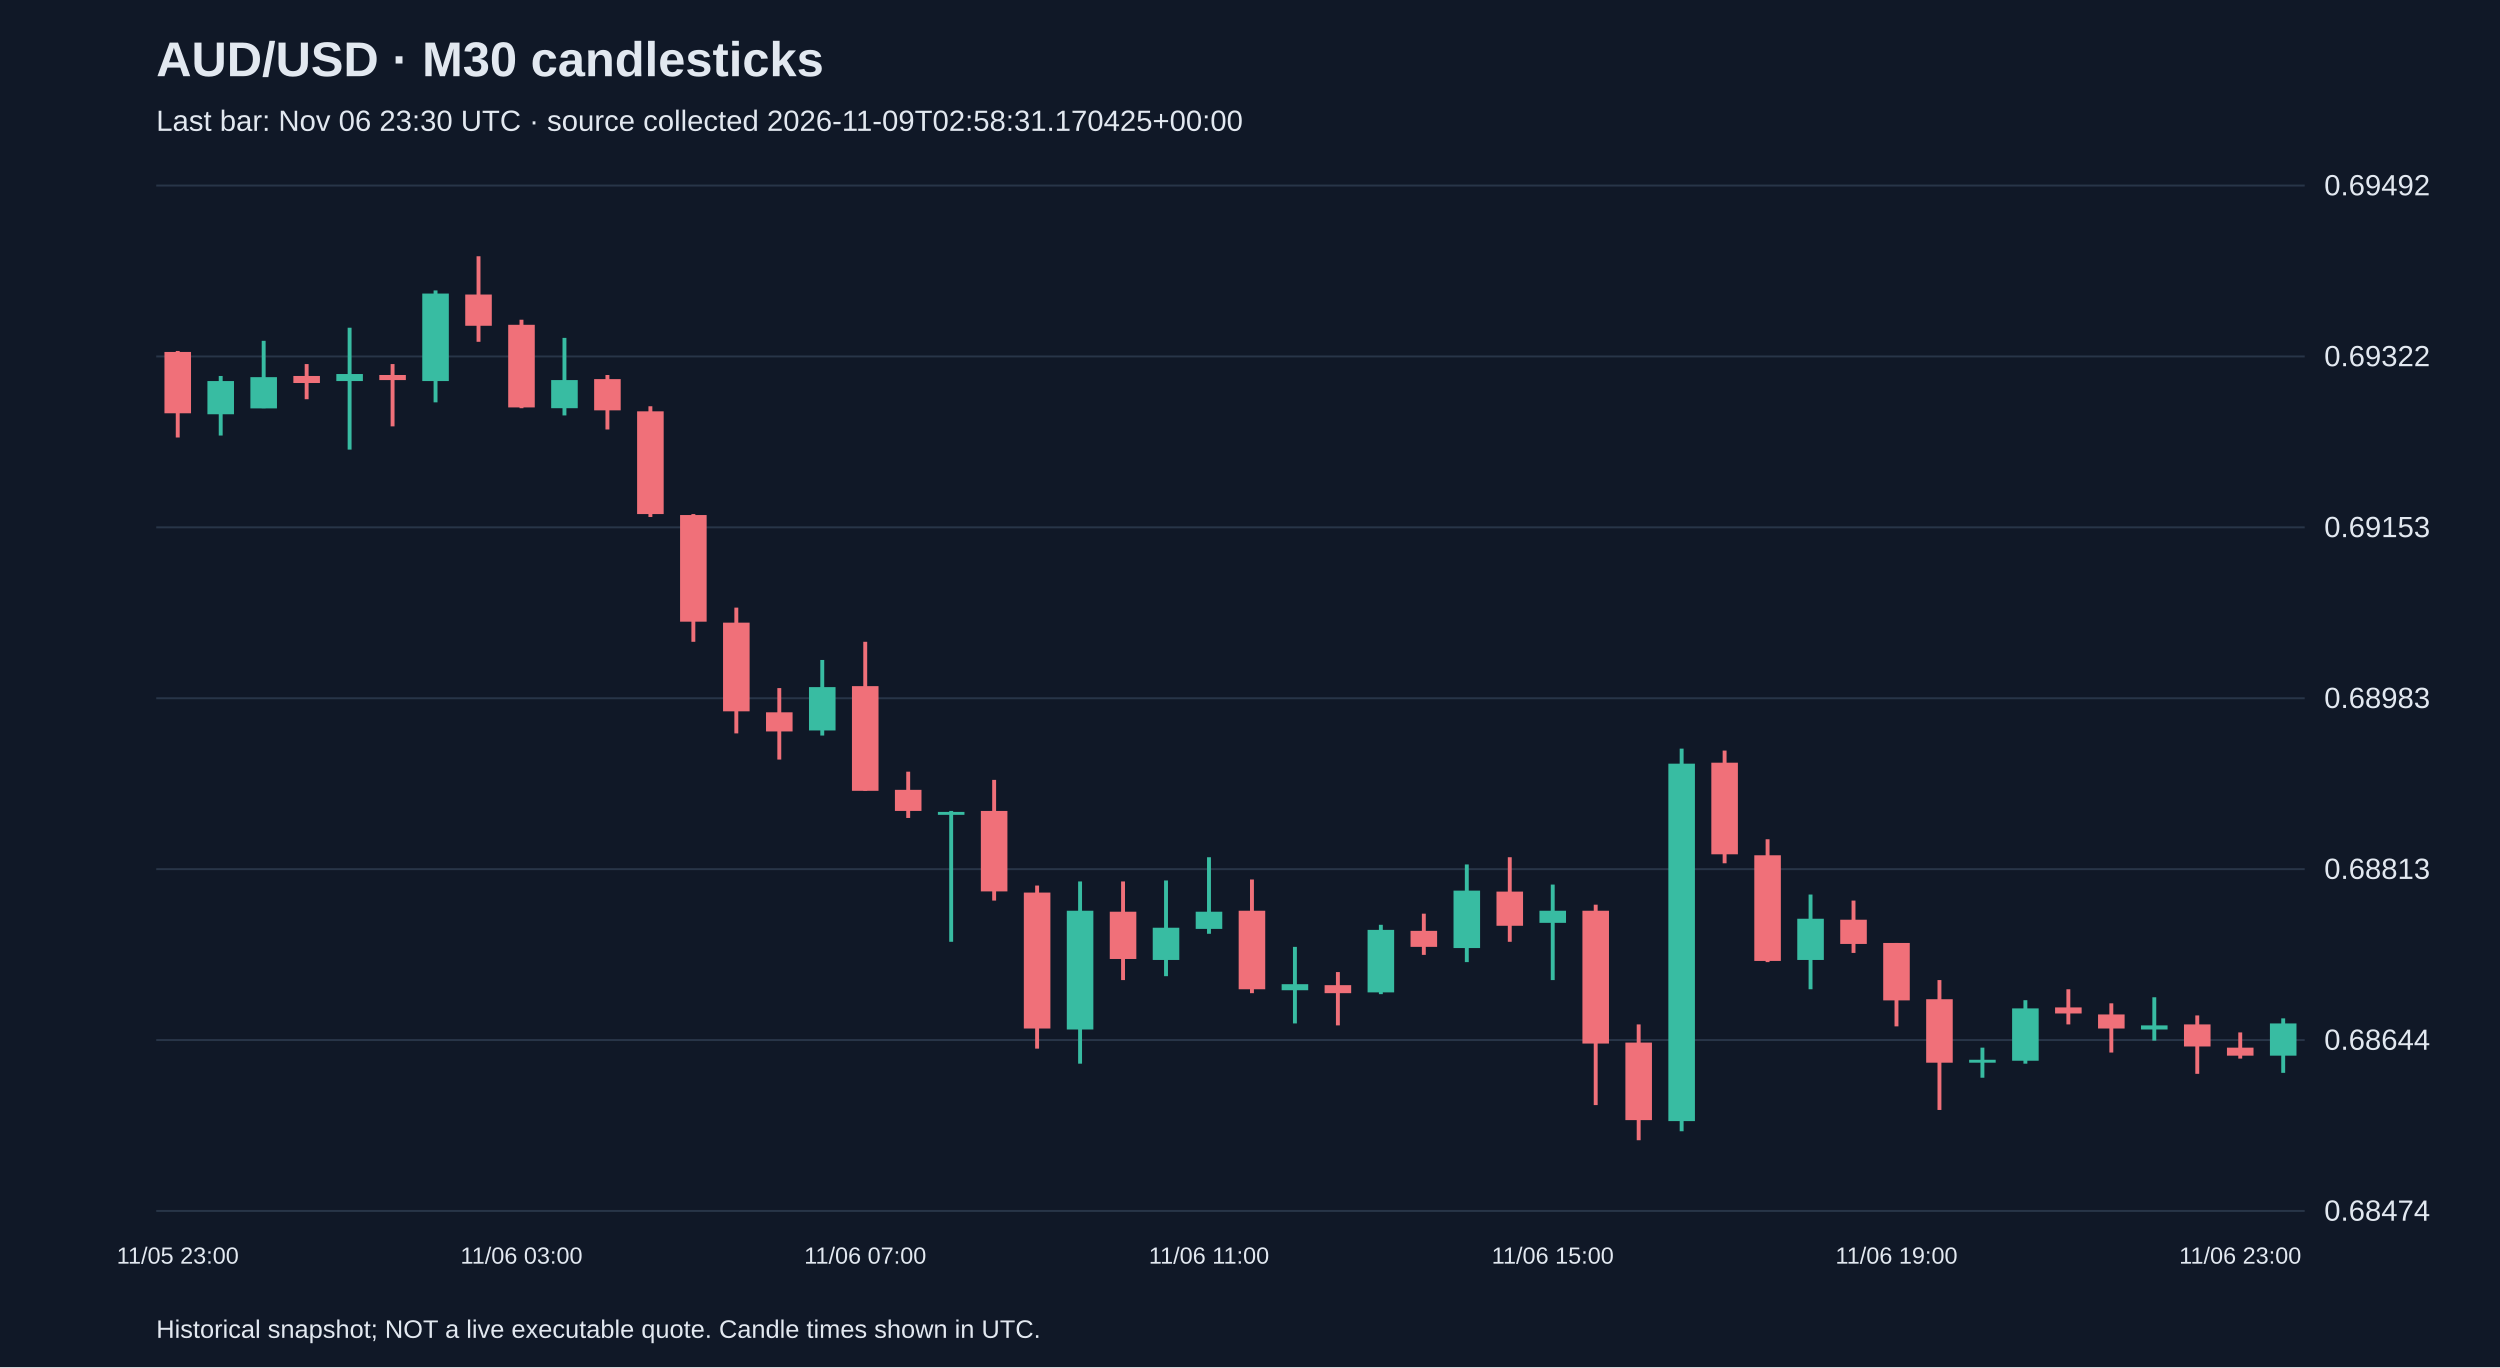
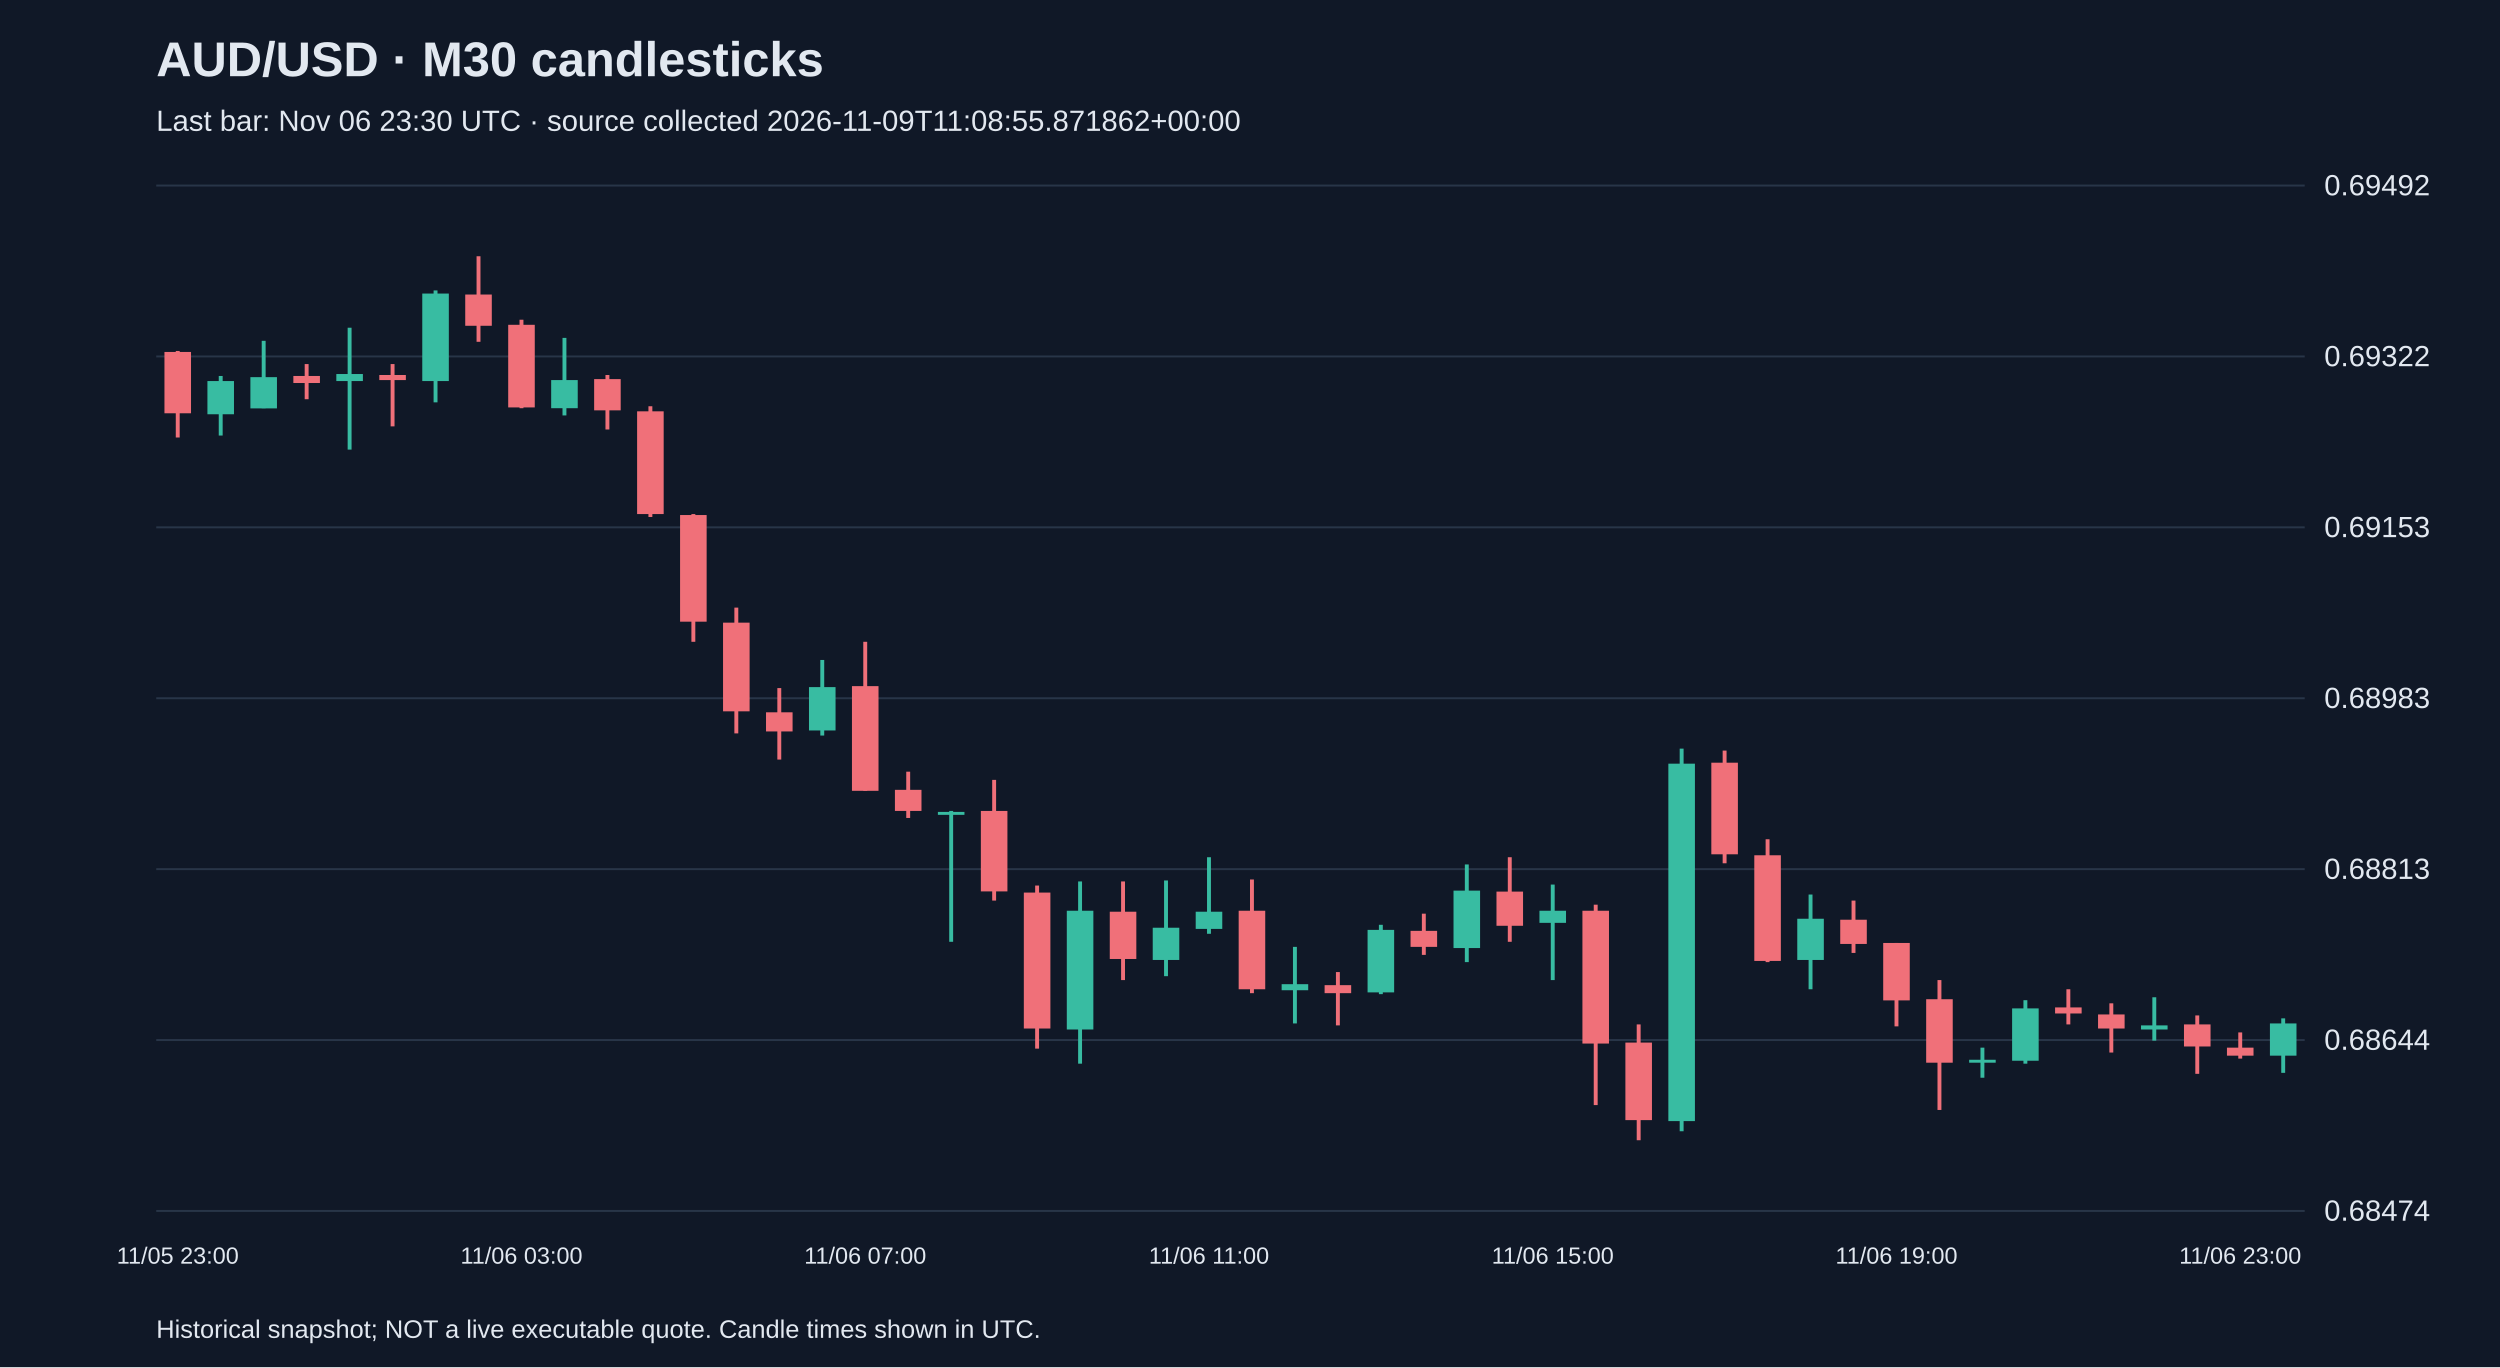
<svg xmlns="http://www.w3.org/2000/svg" viewBox="0 0 1280 700">
  <rect width="100%" height="100%" fill="#101827" />
  <style>text{font-family:Arial,sans-serif;fill:#e2e8f0}</style>
  <text x="80" y="39" font-size="25" font-weight="bold">AUD/USD · M30 candlesticks</text>
-   <text x="80" y="67" font-size="15" fill="#a6b1c5">Last bar: Nov 06 23:30 UTC · source collected 2026-11-09T02:58:31.170425+00:00</text>
+   <text x="80" y="67" font-size="15" fill="#a6b1c5">Last bar: Nov 06 23:30 UTC · source collected 2026-11-09T11:08:55.871862+00:00</text>
  <line x1="80" y1="620.0" x2="1180" y2="620.0" stroke="#283548" />
  <text x="1190" y="625.0" font-size="15">0.68474</text>
  <line x1="80" y1="532.5" x2="1180" y2="532.5" stroke="#283548" />
  <text x="1190" y="537.5" font-size="15">0.68644</text>
  <line x1="80" y1="445.0" x2="1180" y2="445.0" stroke="#283548" />
  <text x="1190" y="450.0" font-size="15">0.68813</text>
  <line x1="80" y1="357.5" x2="1180" y2="357.5" stroke="#283548" />
  <text x="1190" y="362.5" font-size="15">0.68983</text>
  <line x1="80" y1="270.0" x2="1180" y2="270.0" stroke="#283548" />
  <text x="1190" y="275.0" font-size="15">0.69153</text>
  <line x1="80" y1="182.5" x2="1180" y2="182.5" stroke="#283548" />
  <text x="1190" y="187.5" font-size="15">0.69322</text>
  <line x1="80" y1="95.0" x2="1180" y2="95.0" stroke="#283548" />
  <text x="1190" y="100.0" font-size="15">0.69492</text>
  <line x1="91.0" y1="179.7" x2="91.0" y2="224.0" stroke="#f07079" stroke-width="2" />
  <rect x="84.2" y="180.2" width="13.6" height="31.4" fill="#f07079" />
  <text x="91.0" y="647" text-anchor="middle" font-size="12">11/05 23:00</text>
  <line x1="113.0" y1="192.5" x2="113.0" y2="223.0" stroke="#38bca2" stroke-width="2" />
  <rect x="106.2" y="195.1" width="13.6" height="17.0" fill="#38bca2" />
  <line x1="135.0" y1="174.5" x2="135.0" y2="209.0" stroke="#38bca2" stroke-width="2" />
  <rect x="128.2" y="193.1" width="13.6" height="16.0" fill="#38bca2" />
  <line x1="157.0" y1="186.4" x2="157.0" y2="204.4" stroke="#f07079" stroke-width="2" />
  <rect x="150.2" y="192.5" width="13.6" height="3.6" fill="#f07079" />
  <line x1="179.0" y1="167.8" x2="179.0" y2="230.2" stroke="#38bca2" stroke-width="2" />
  <rect x="172.2" y="191.5" width="13.6" height="3.6" fill="#38bca2" />
  <line x1="201.0" y1="186.4" x2="201.0" y2="218.3" stroke="#f07079" stroke-width="2" />
  <rect x="194.2" y="192.0" width="13.6" height="2.6" fill="#f07079" />
  <line x1="223.0" y1="148.7" x2="223.0" y2="206.0" stroke="#38bca2" stroke-width="2" />
  <rect x="216.2" y="150.3" width="13.6" height="44.8" fill="#38bca2" />
  <line x1="245.0" y1="131.2" x2="245.0" y2="175.0" stroke="#f07079" stroke-width="2" />
  <rect x="238.2" y="150.8" width="13.6" height="16.0" fill="#f07079" />
  <line x1="267.0" y1="163.7" x2="267.0" y2="209.0" stroke="#f07079" stroke-width="2" />
  <rect x="260.2" y="166.3" width="13.6" height="42.3" fill="#f07079" />
  <text x="267.0" y="647" text-anchor="middle" font-size="12">11/06 03:00</text>
  <line x1="289.0" y1="173.0" x2="289.0" y2="212.7" stroke="#38bca2" stroke-width="2" />
  <rect x="282.2" y="194.6" width="13.6" height="14.4" fill="#38bca2" />
  <line x1="311.0" y1="192.0" x2="311.0" y2="219.9" stroke="#f07079" stroke-width="2" />
  <rect x="304.2" y="194.1" width="13.6" height="16.0" fill="#f07079" />
  <line x1="333.0" y1="208.0" x2="333.0" y2="264.7" stroke="#f07079" stroke-width="2" />
  <rect x="326.2" y="210.6" width="13.6" height="52.6" fill="#f07079" />
  <line x1="355.0" y1="263.2" x2="355.0" y2="328.6" stroke="#f07079" stroke-width="2" />
  <rect x="348.2" y="263.7" width="13.6" height="54.6" fill="#f07079" />
  <line x1="377.0" y1="311.1" x2="377.0" y2="375.5" stroke="#f07079" stroke-width="2" />
  <rect x="370.2" y="318.8" width="13.6" height="45.4" fill="#f07079" />
  <line x1="399.0" y1="352.3" x2="399.0" y2="388.9" stroke="#f07079" stroke-width="2" />
  <rect x="392.2" y="364.7" width="13.6" height="9.8" fill="#f07079" />
  <line x1="421.0" y1="337.9" x2="421.0" y2="376.6" stroke="#38bca2" stroke-width="2" />
  <rect x="414.2" y="351.8" width="13.6" height="22.2" fill="#38bca2" />
  <line x1="443.0" y1="328.6" x2="443.0" y2="404.9" stroke="#f07079" stroke-width="2" />
  <rect x="436.2" y="351.3" width="13.6" height="53.6" fill="#f07079" />
  <text x="443.0" y="647" text-anchor="middle" font-size="12">11/06 07:00</text>
  <line x1="465.0" y1="395.1" x2="465.0" y2="418.8" stroke="#f07079" stroke-width="2" />
  <rect x="458.2" y="404.4" width="13.6" height="10.8" fill="#f07079" />
  <line x1="487.0" y1="415.2" x2="487.0" y2="482.2" stroke="#38bca2" stroke-width="2" />
  <rect x="480.2" y="415.7" width="13.6" height="1.5" fill="#38bca2" />
  <line x1="509.0" y1="399.3" x2="509.0" y2="461.1" stroke="#f07079" stroke-width="2" />
  <rect x="502.2" y="415.2" width="13.6" height="41.2" fill="#f07079" />
  <line x1="531.0" y1="453.4" x2="531.0" y2="536.9" stroke="#f07079" stroke-width="2" />
  <rect x="524.2" y="457.0" width="13.6" height="69.6" fill="#f07079" />
  <line x1="553.0" y1="451.3" x2="553.0" y2="544.6" stroke="#38bca2" stroke-width="2" />
  <rect x="546.2" y="466.3" width="13.6" height="60.8" fill="#38bca2" />
  <line x1="575.0" y1="451.3" x2="575.0" y2="501.8" stroke="#f07079" stroke-width="2" />
  <rect x="568.2" y="466.8" width="13.6" height="24.2" fill="#f07079" />
  <line x1="597.0" y1="450.8" x2="597.0" y2="499.8" stroke="#38bca2" stroke-width="2" />
  <rect x="590.2" y="475.0" width="13.6" height="16.5" fill="#38bca2" />
  <line x1="619.0" y1="438.9" x2="619.0" y2="478.1" stroke="#38bca2" stroke-width="2" />
  <rect x="612.2" y="466.8" width="13.6" height="8.8" fill="#38bca2" />
  <text x="619.0" y="647" text-anchor="middle" font-size="12">11/06 11:00</text>
  <line x1="641.0" y1="450.3" x2="641.0" y2="508.5" stroke="#f07079" stroke-width="2" />
  <rect x="634.2" y="466.3" width="13.6" height="40.2" fill="#f07079" />
  <line x1="663.0" y1="484.8" x2="663.0" y2="524.0" stroke="#38bca2" stroke-width="2" />
  <rect x="656.2" y="503.9" width="13.6" height="3.1" fill="#38bca2" />
  <line x1="685.0" y1="497.7" x2="685.0" y2="525.0" stroke="#f07079" stroke-width="2" />
  <rect x="678.2" y="504.4" width="13.6" height="4.1" fill="#f07079" />
  <line x1="707.0" y1="473.5" x2="707.0" y2="509.0" stroke="#38bca2" stroke-width="2" />
  <rect x="700.2" y="476.1" width="13.6" height="32.0" fill="#38bca2" />
  <line x1="729.0" y1="467.8" x2="729.0" y2="488.9" stroke="#f07079" stroke-width="2" />
  <rect x="722.2" y="476.6" width="13.6" height="8.2" fill="#f07079" />
  <line x1="751.0" y1="442.6" x2="751.0" y2="492.6" stroke="#38bca2" stroke-width="2" />
  <rect x="744.2" y="456.0" width="13.6" height="29.4" fill="#38bca2" />
  <line x1="773.0" y1="438.9" x2="773.0" y2="482.2" stroke="#f07079" stroke-width="2" />
  <rect x="766.2" y="456.5" width="13.6" height="17.5" fill="#f07079" />
  <line x1="795.0" y1="452.9" x2="795.0" y2="501.8" stroke="#38bca2" stroke-width="2" />
  <rect x="788.2" y="466.3" width="13.6" height="6.2" fill="#38bca2" />
  <text x="795.0" y="647" text-anchor="middle" font-size="12">11/06 15:00</text>
  <line x1="817.0" y1="463.2" x2="817.0" y2="565.8" stroke="#f07079" stroke-width="2" />
  <rect x="810.2" y="466.3" width="13.6" height="68.0" fill="#f07079" />
  <line x1="839.0" y1="524.5" x2="839.0" y2="583.8" stroke="#f07079" stroke-width="2" />
  <rect x="832.2" y="533.8" width="13.6" height="39.7" fill="#f07079" />
  <line x1="861.0" y1="383.3" x2="861.0" y2="579.2" stroke="#38bca2" stroke-width="2" />
  <rect x="854.2" y="391.0" width="13.6" height="183.0" fill="#38bca2" />
  <line x1="883.0" y1="384.3" x2="883.0" y2="442.0" stroke="#f07079" stroke-width="2" />
  <rect x="876.2" y="390.5" width="13.6" height="46.9" fill="#f07079" />
  <line x1="905.0" y1="429.7" x2="905.0" y2="492.6" stroke="#f07079" stroke-width="2" />
  <rect x="898.2" y="437.9" width="13.6" height="54.1" fill="#f07079" />
  <line x1="927.0" y1="458.0" x2="927.0" y2="506.5" stroke="#38bca2" stroke-width="2" />
  <rect x="920.2" y="470.4" width="13.6" height="21.1" fill="#38bca2" />
  <line x1="949.0" y1="461.1" x2="949.0" y2="487.9" stroke="#f07079" stroke-width="2" />
  <rect x="942.2" y="470.9" width="13.6" height="12.4" fill="#f07079" />
  <line x1="971.0" y1="482.8" x2="971.0" y2="525.5" stroke="#f07079" stroke-width="2" />
  <rect x="964.2" y="482.8" width="13.6" height="29.4" fill="#f07079" />
  <text x="971.0" y="647" text-anchor="middle" font-size="12">11/06 19:00</text>
  <line x1="993.0" y1="501.8" x2="993.0" y2="568.3" stroke="#f07079" stroke-width="2" />
  <rect x="986.2" y="511.6" width="13.6" height="32.5" fill="#f07079" />
  <line x1="1015.0" y1="536.4" x2="1015.0" y2="551.8" stroke="#38bca2" stroke-width="2" />
  <rect x="1008.2" y="542.6" width="13.6" height="1.5" fill="#38bca2" />
  <line x1="1037.0" y1="512.1" x2="1037.0" y2="544.6" stroke="#38bca2" stroke-width="2" />
  <rect x="1030.2" y="516.3" width="13.6" height="26.8" fill="#38bca2" />
  <line x1="1059.0" y1="506.5" x2="1059.0" y2="524.5" stroke="#f07079" stroke-width="2" />
  <rect x="1052.2" y="515.8" width="13.6" height="3.1" fill="#f07079" />
  <line x1="1081.0" y1="513.7" x2="1081.0" y2="538.9" stroke="#f07079" stroke-width="2" />
  <rect x="1074.2" y="519.4" width="13.6" height="7.2" fill="#f07079" />
  <line x1="1103.0" y1="510.6" x2="1103.0" y2="532.8" stroke="#38bca2" stroke-width="2" />
  <rect x="1096.2" y="525.0" width="13.6" height="2.1" fill="#38bca2" />
  <line x1="1125.0" y1="519.9" x2="1125.0" y2="549.8" stroke="#f07079" stroke-width="2" />
  <rect x="1118.2" y="524.5" width="13.6" height="11.3" fill="#f07079" />
  <line x1="1147.0" y1="528.6" x2="1147.0" y2="542.0" stroke="#f07079" stroke-width="2" />
  <rect x="1140.2" y="536.4" width="13.6" height="4.1" fill="#f07079" />
  <text x="1147.0" y="647" text-anchor="middle" font-size="12">11/06 23:00</text>
  <line x1="1169.0" y1="521.4" x2="1169.0" y2="549.3" stroke="#38bca2" stroke-width="2" />
  <rect x="1162.2" y="524.0" width="13.6" height="16.5" fill="#38bca2" />
  <text x="80" y="685" font-size="13">Historical snapshot; NOT a live executable quote. Candle times shown in UTC.</text>
</svg>
